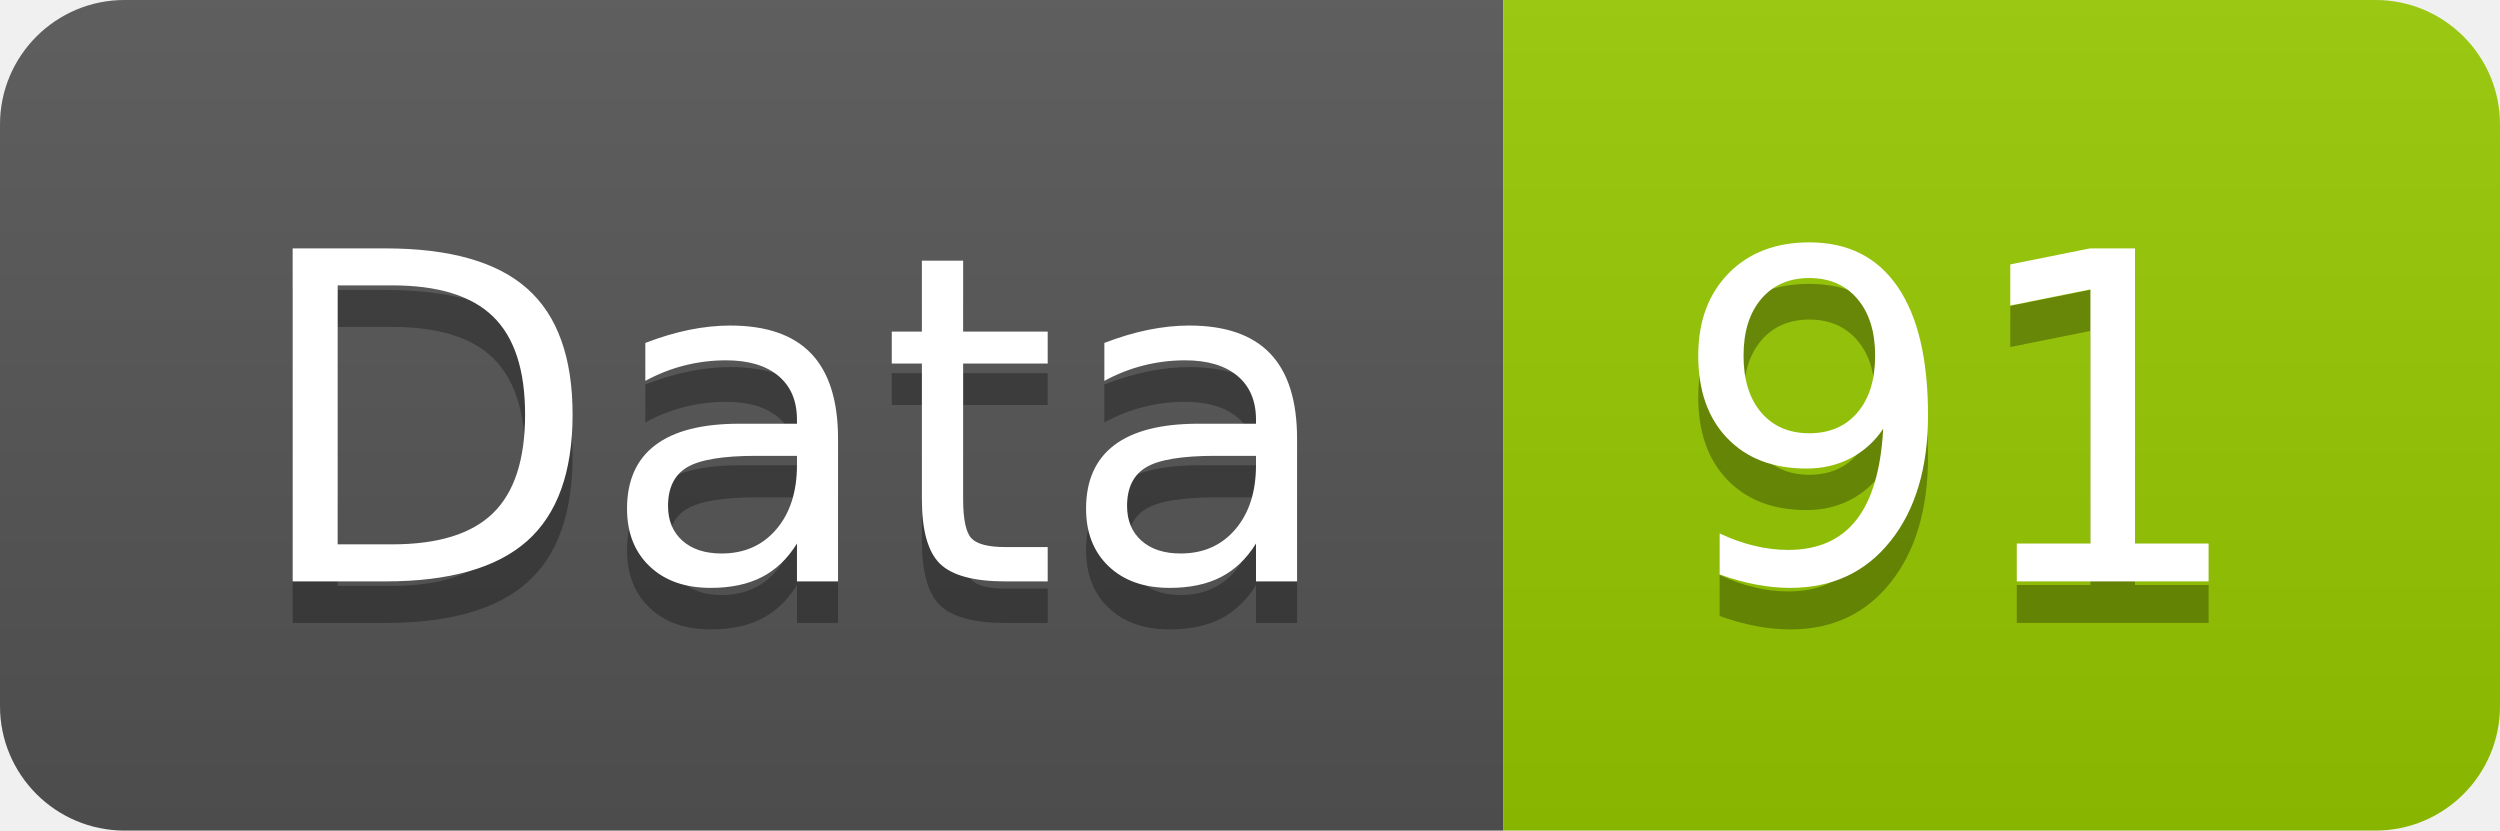
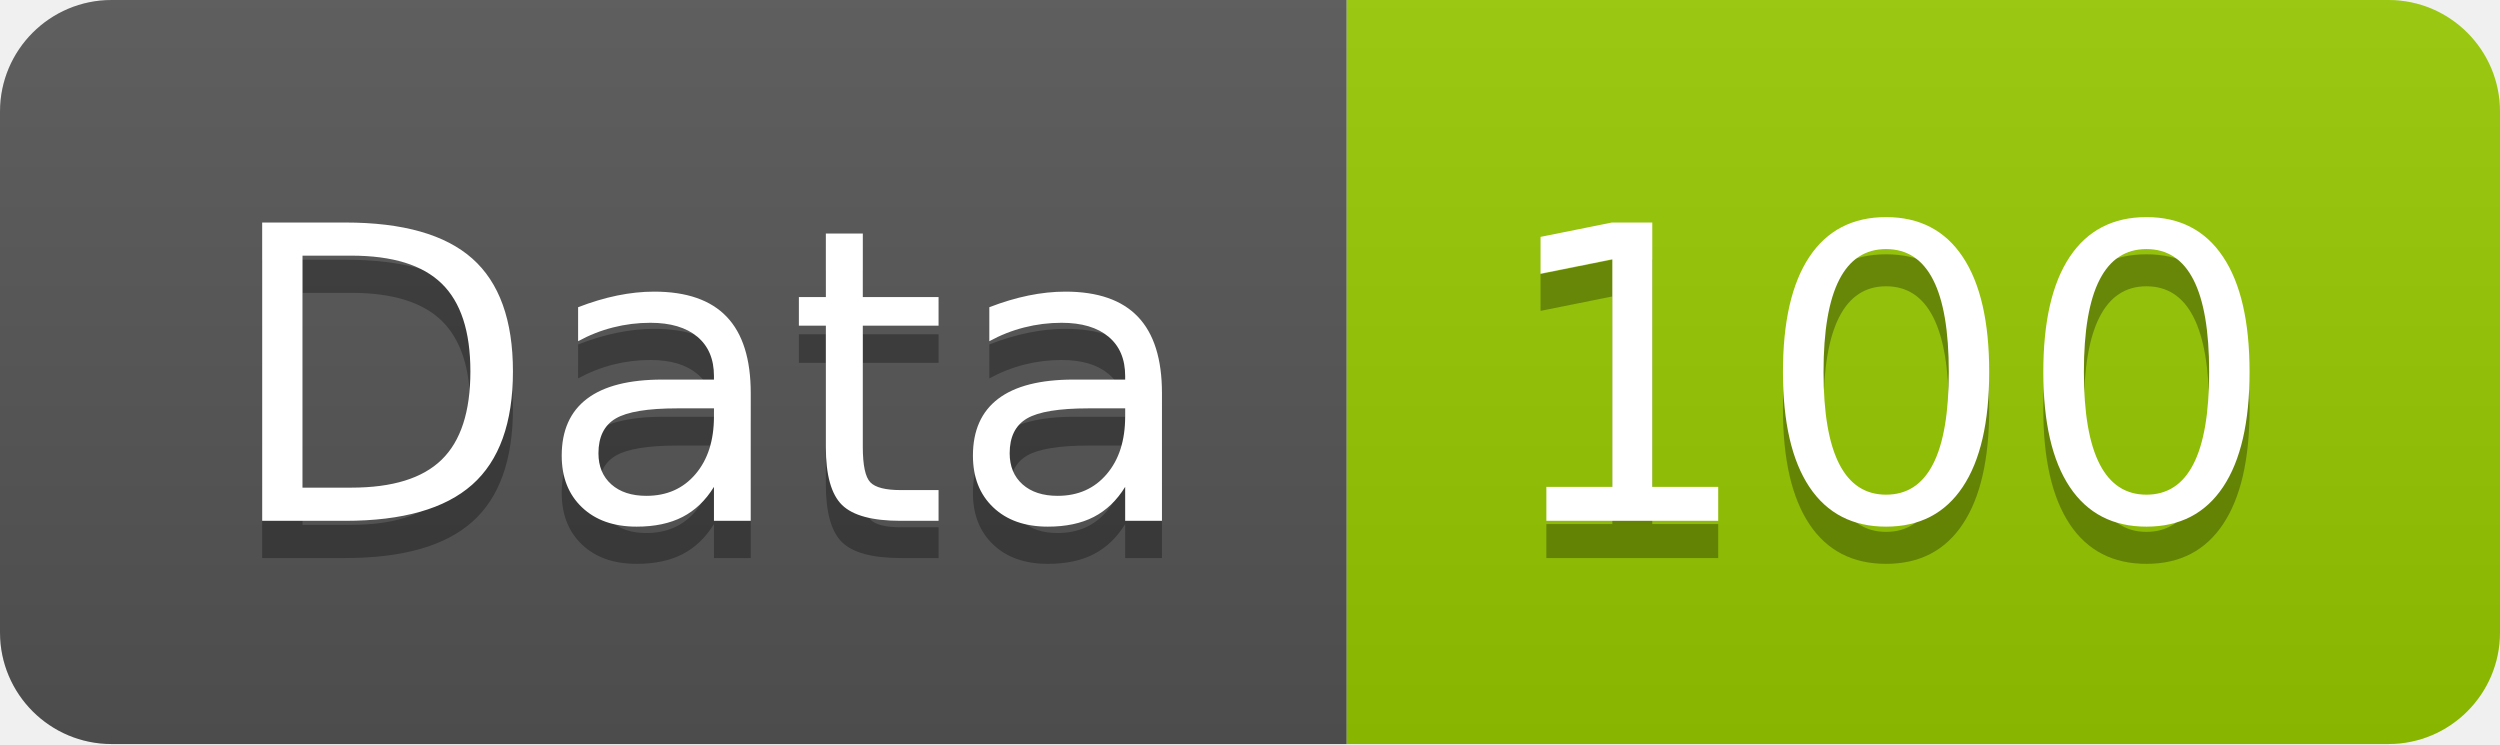
- <svg xmlns="http://www.w3.org/2000/svg" width="60.2" height="20">
+ <svg xmlns="http://www.w3.org/2000/svg" width="67.2" height="20">
  <linearGradient id="smooth" x2="0" y2="100%">
    <stop offset="0" stop-color="#bbb" stop-opacity=".1" />
    <stop offset="1" stop-opacity=".1" />
  </linearGradient>
  <clipPath id="round">
-     <rect width="60.2" height="20" rx="3" fill="#fff" />
+     <rect width="67.2" height="20" rx="3" fill="#fff" />
  </clipPath>
  <g clip-path="url(#round)">
    <rect width="36.2" height="20" fill="#555" />
-     <rect x="36.2" width="24.0" height="20" fill="#97CA00" />
-     <rect width="60.2" height="20" fill="url(#smooth)" />
+     <rect x="36.2" width="31.0" height="20" fill="#97CA00" />
+     <rect width="67.2" height="20" fill="url(#smooth)" />
  </g>
  <g fill="#fff" text-anchor="middle" font-family="DejaVu Sans,Verdana,Geneva,sans-serif" font-size="110">
    <text x="191.0" y="150" fill="#010101" fill-opacity=".3" transform="scale(0.1)" textLength="262.0" lengthAdjust="spacing">Data</text>
    <text x="191.0" y="140" transform="scale(0.1)" textLength="262.0" lengthAdjust="spacing">Data</text>
-     <text x="472.0" y="150" fill="#010101" fill-opacity=".3" transform="scale(0.1)" textLength="140.0" lengthAdjust="spacing">91</text>
-     <text x="472.0" y="140" transform="scale(0.1)" textLength="140.0" lengthAdjust="spacing">91</text>
+     <text x="507.0" y="150" fill="#010101" fill-opacity=".3" transform="scale(0.1)" textLength="210.0" lengthAdjust="spacing">100</text>
+     <text x="507.0" y="140" transform="scale(0.1)" textLength="210.0" lengthAdjust="spacing">100</text>
  </g>
</svg>
